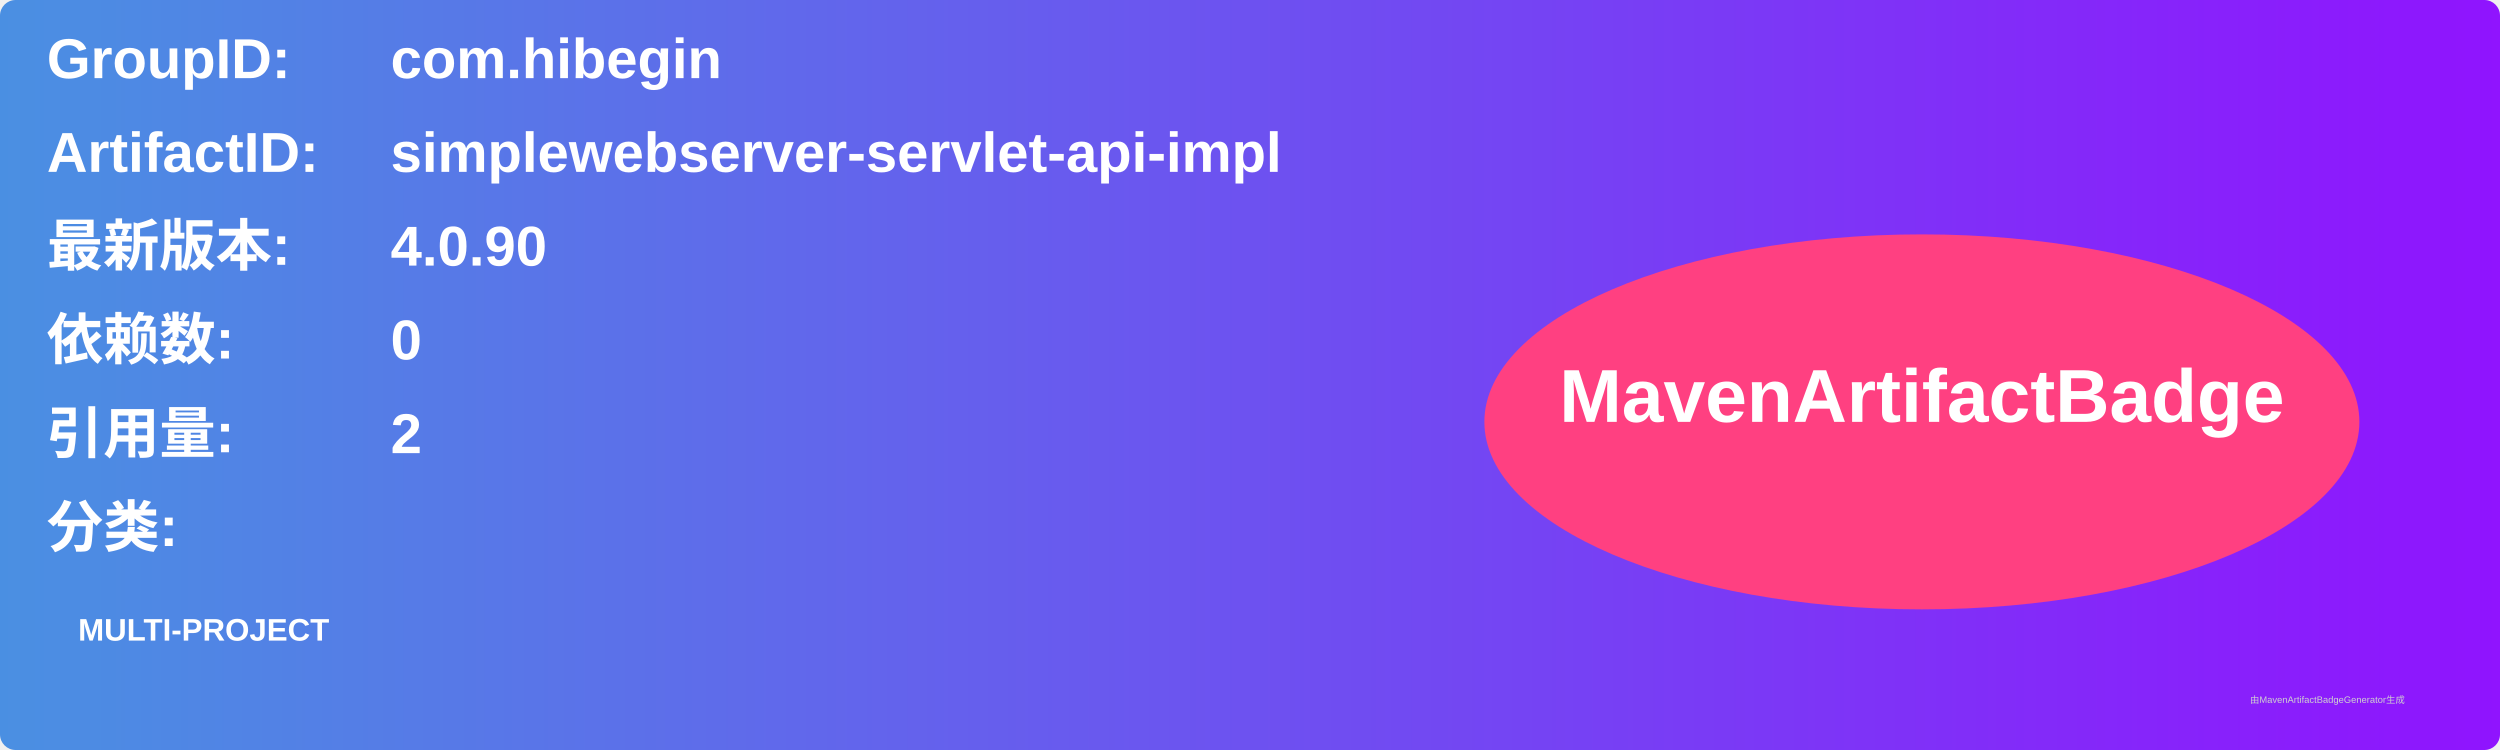
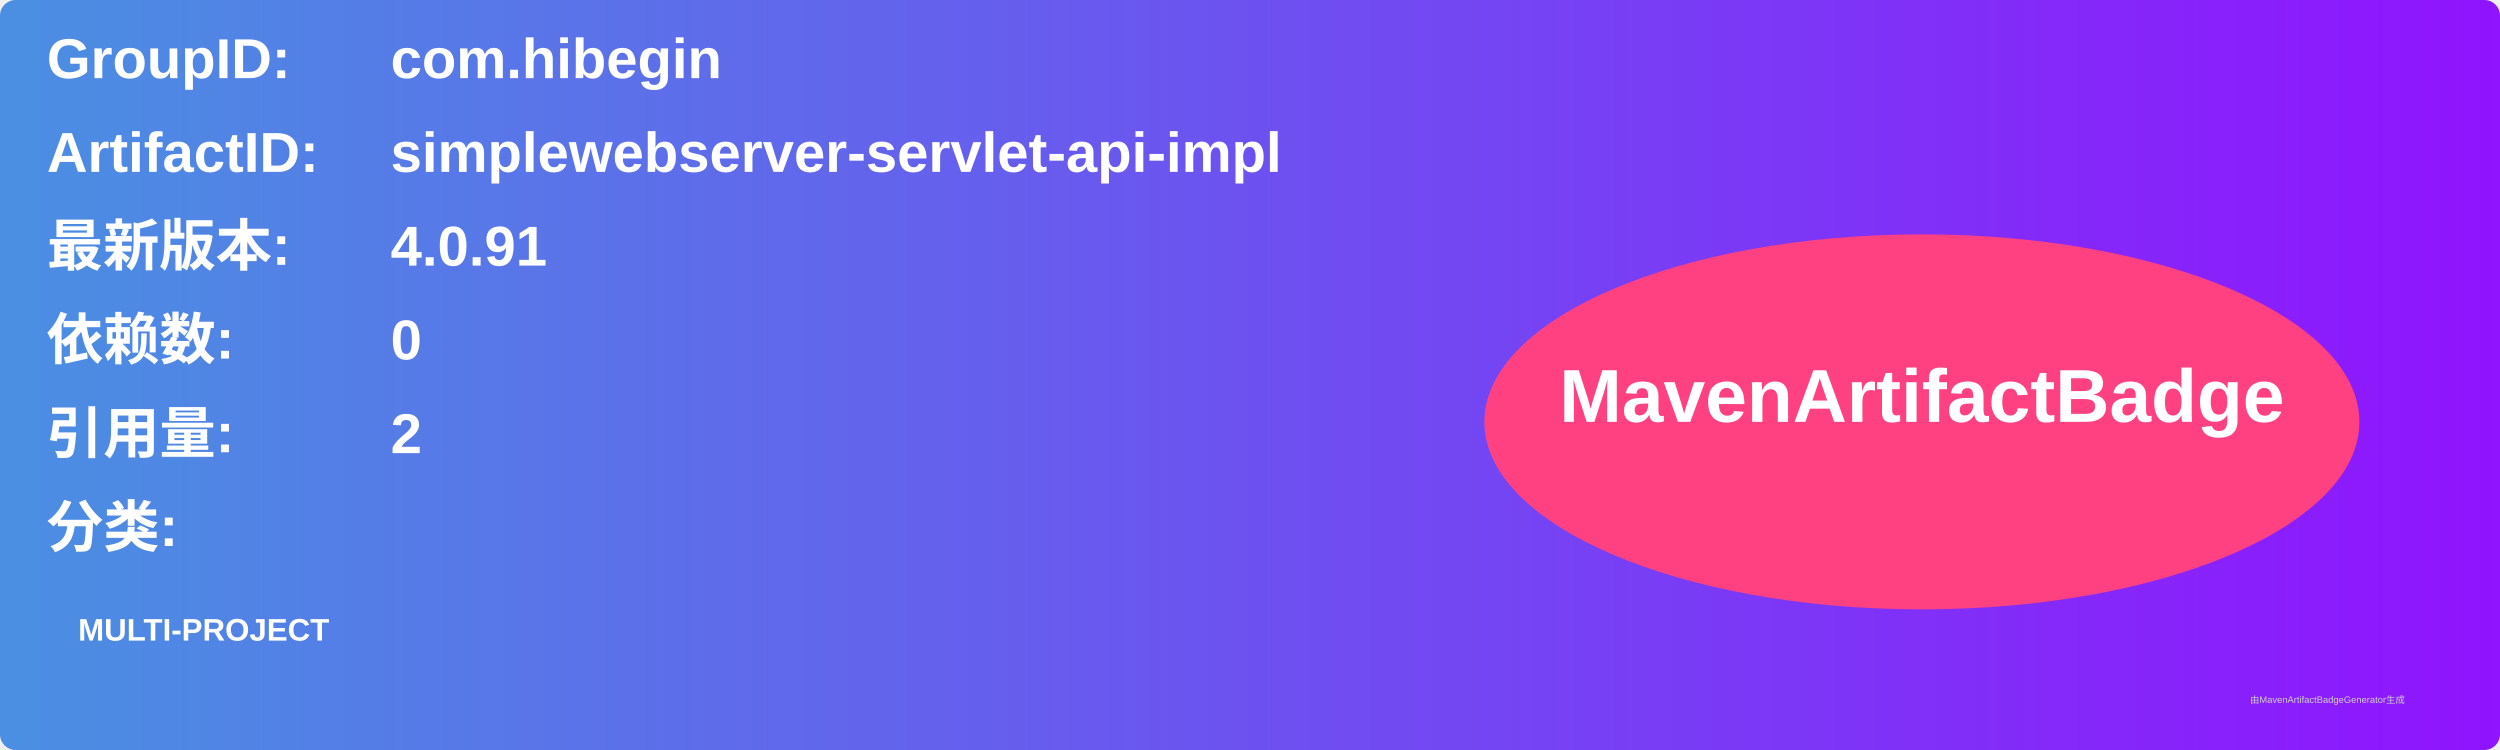
<svg xmlns="http://www.w3.org/2000/svg" width="800" height="240" viewBox="0 0 800 240">
  <linearGradient id="grad" x1="0%" y1="0%" x2="100%" y2="0%">
    <stop offset="0%" stop-color="#4a90e2" />
    <stop offset="100%" stop-color="#9013fe" />
  </linearGradient>
  <rect width="100%" height="100%" rx="5" ry="5" fill="url(#grad)" />
  <g transform="translate(15, 15)">
    <text x="0" y="10" font-family="Arial" font-size="18" fill="white" font-weight="bold" width="260">GroupID:</text>
    <text x="110" y="10" font-family="Arial" font-size="18" fill="white" font-weight="bold" width="460">com.hibegin</text>
    <text x="0" y="40" font-family="Arial" font-size="18" fill="white" font-weight="bold" width="260">ArtifactID:</text>
    <text x="110" y="40" font-family="Arial" font-size="18" fill="white" font-weight="bold" width="460">simplewebserver-servlet-api-impl</text>
    <text x="0" y="70" font-family="Arial" font-size="18" fill="white" font-weight="bold">最新版本:</text>
    <text x="110" y="70" font-family="Arial" font-size="18" fill="white" font-weight="bold">
-       <tspan font-weight="bold">4.0.90</tspan>
+       <tspan font-weight="bold">4.0.91</tspan>
    </text>
    <text x="0" y="100" font-family="Arial" font-size="18" fill="white" font-weight="bold">依赖数: </text>
    <text x="110" y="100" font-family="Arial" font-size="18" fill="white">
      <tspan font-weight="bold">0</tspan>
    </text>
    <text x="0" y="130" font-family="Arial" font-size="18" fill="white" font-weight="bold">引用量: </text>
    <text x="110" y="130" font-family="Arial" font-size="18" fill="white">
      <tspan font-weight="bold">2</tspan>
    </text>
    <text x="0" y="160" font-family="Arial" font-size="18" fill="white" font-weight="bold">分类:</text>
    <text x="10" y="190" font-family="Arial" font-size="10" fill="white">
      <tspan font-weight="bold">MULTI-PROJECT</tspan>
    </text>
    <ellipse cx="600" cy="120" rx="140" ry="60" fill="#ff4081" />
    <text x="600" y="120" text-anchor="middle" font-family="Arial" font-size="24" fill="white" font-weight="bold">MavenArtifactBadge</text>
  </g>
  <text x="720" y="225" font-family="Arial" font-size="3" fill="#d0d0d0">由MavenArtifactBadgeGenerator生成</text>
</svg>
